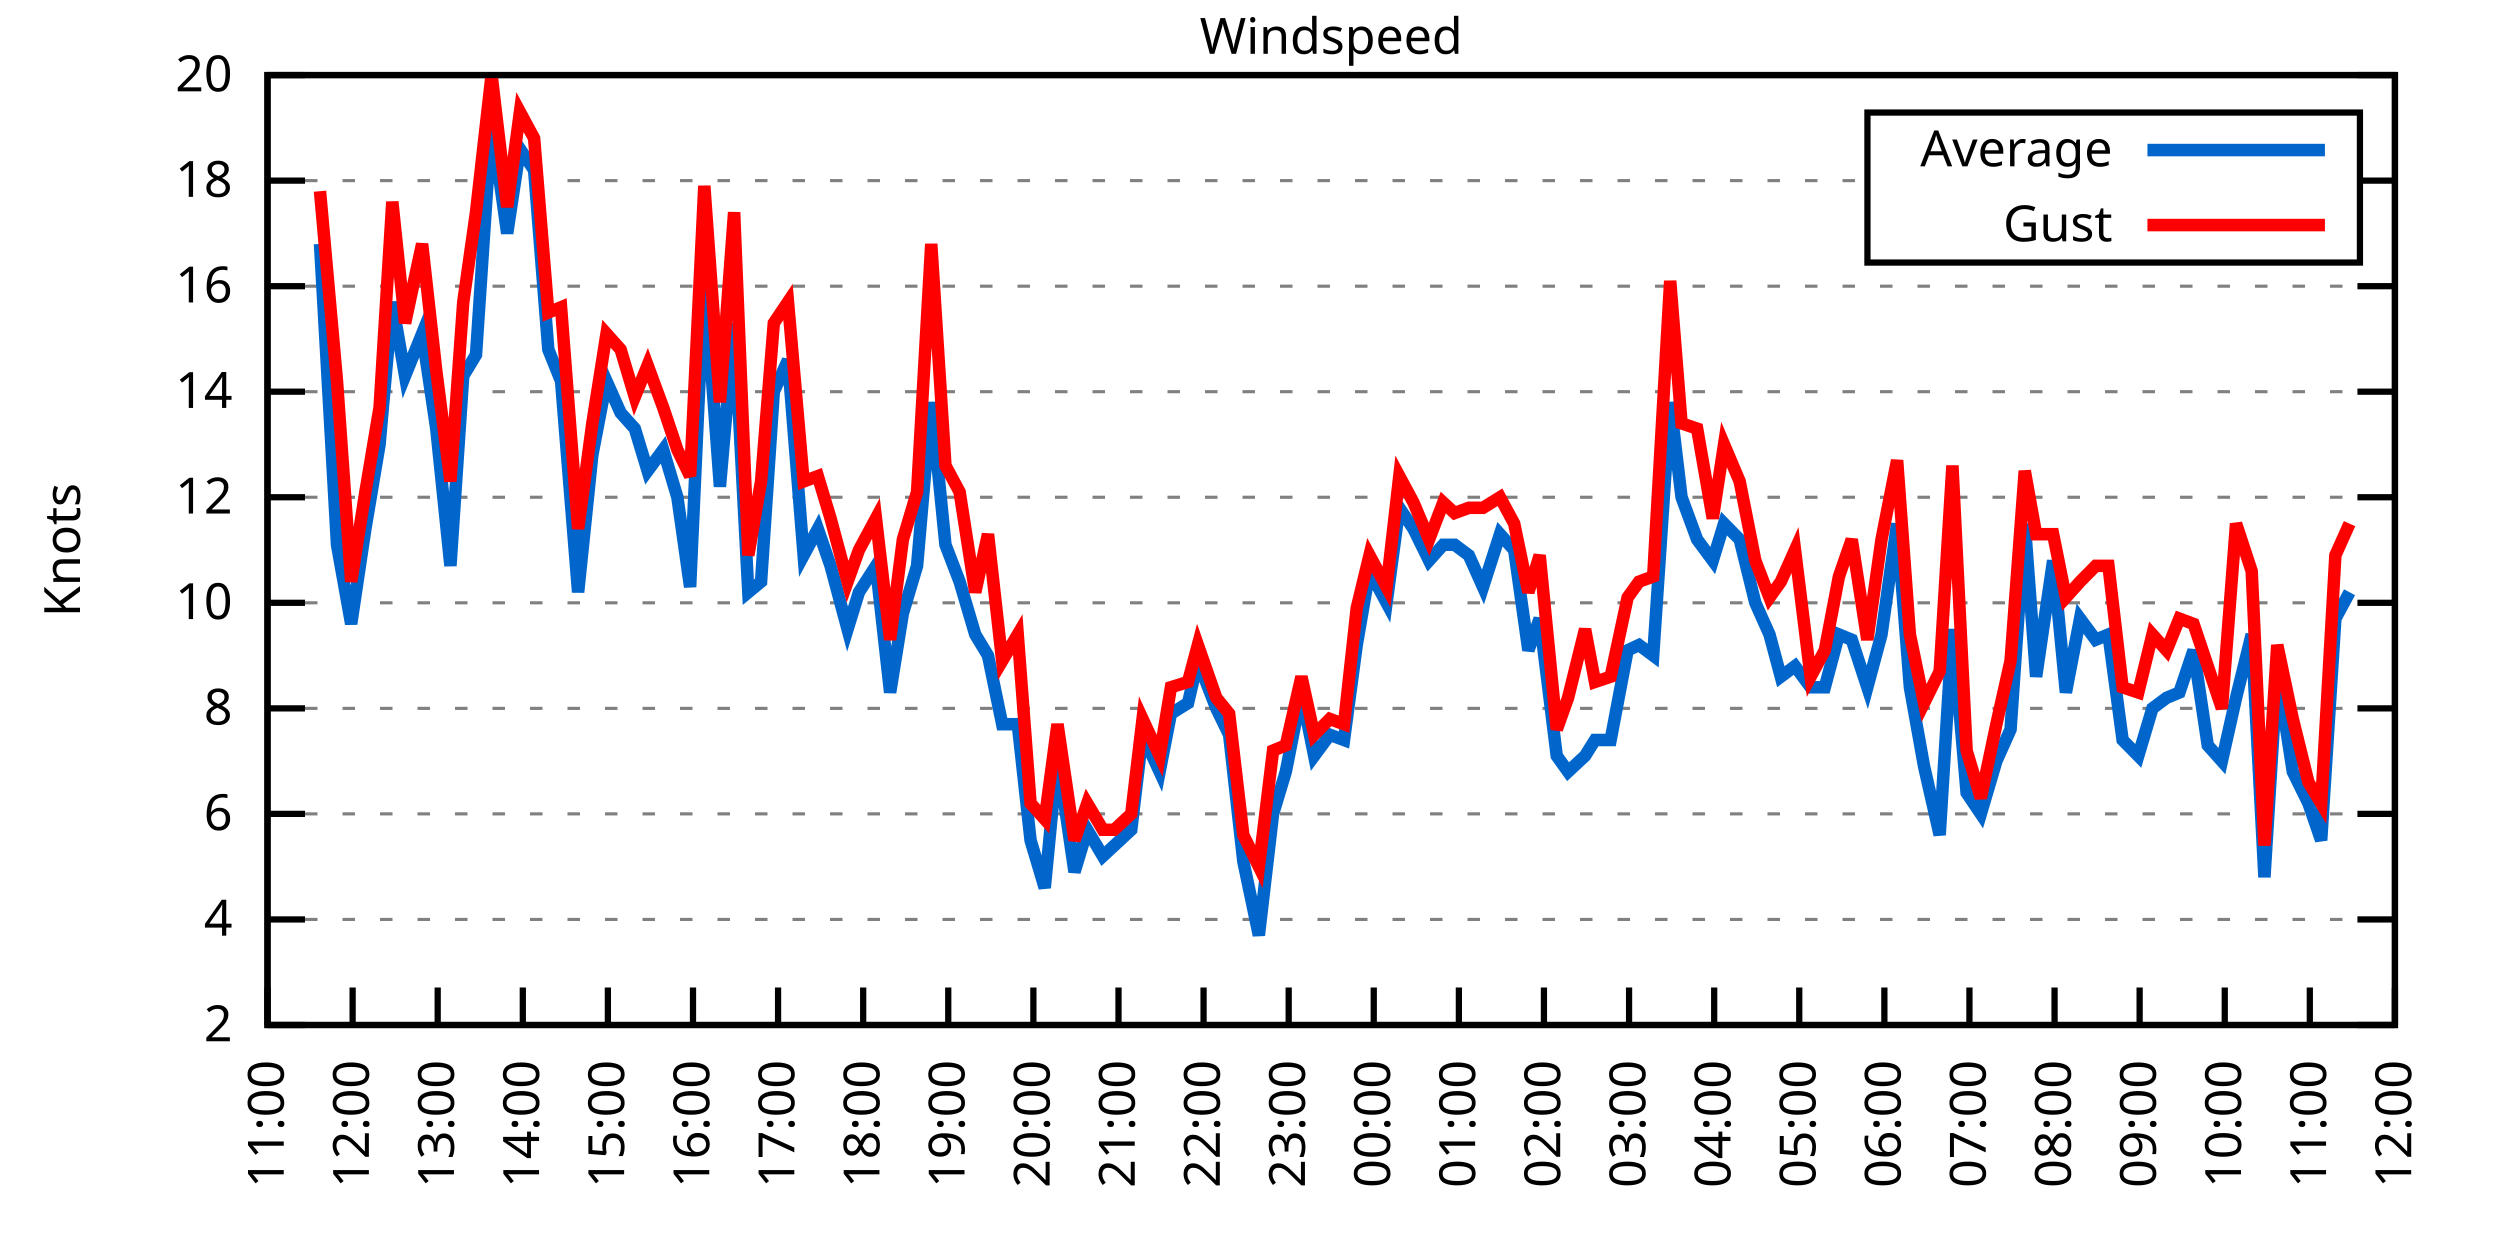
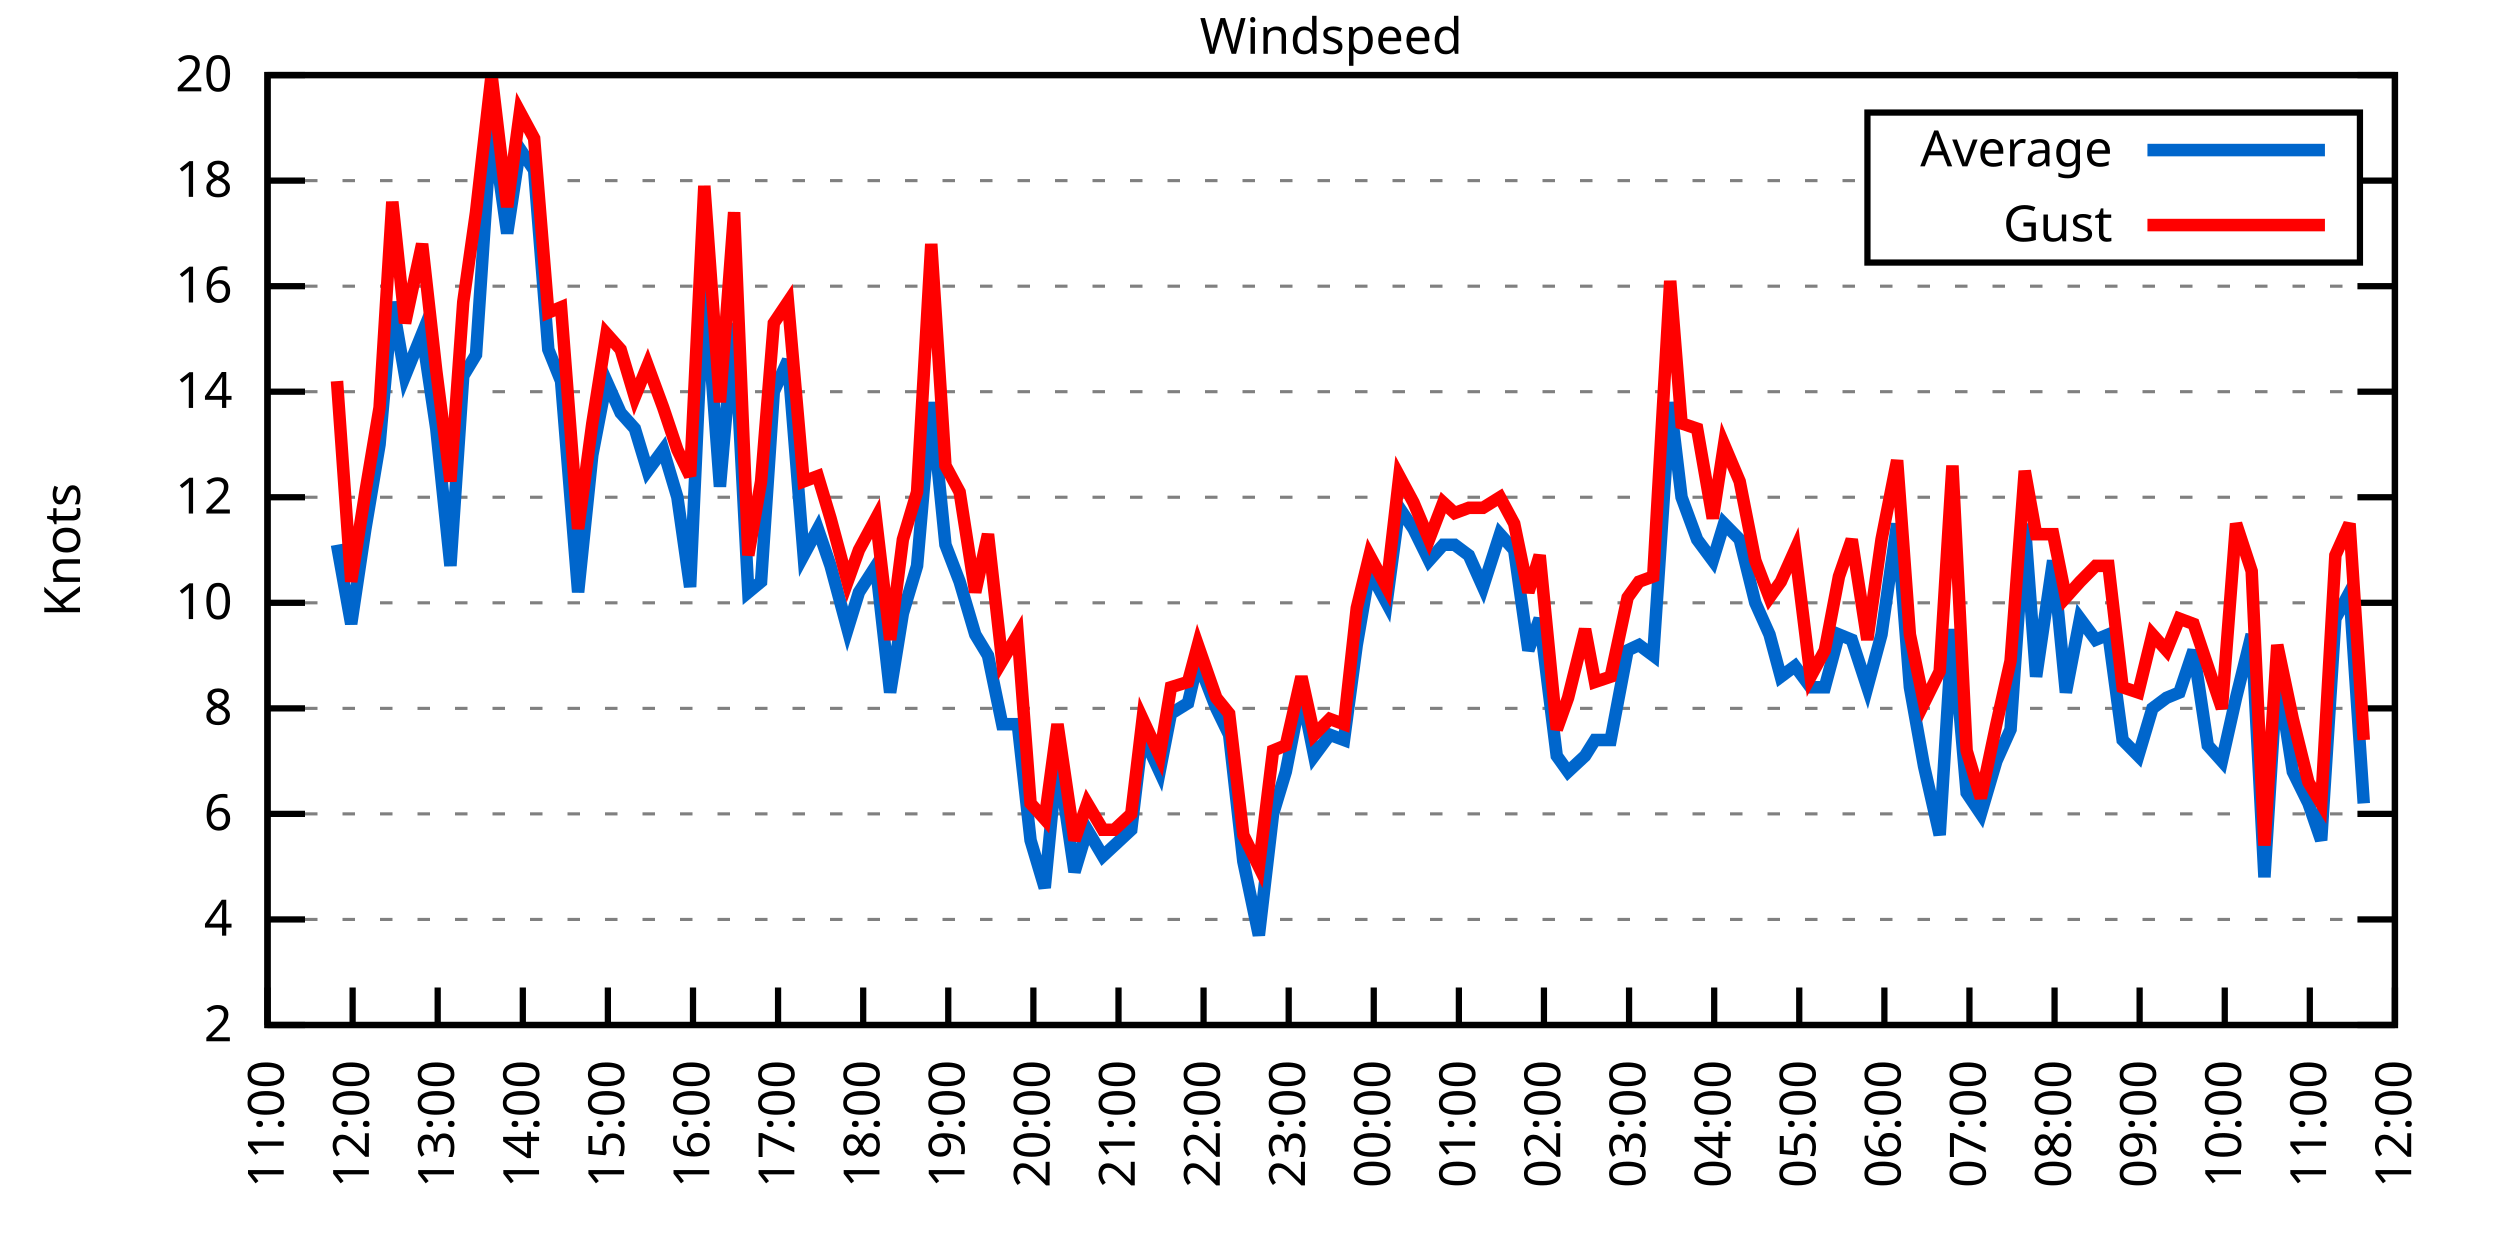
<svg xmlns="http://www.w3.org/2000/svg" xmlns:xlink="http://www.w3.org/1999/xlink" width="400" height="200" viewBox="0 0 400 200">
  <g id="gnuplot_canvas">
    <rect x="0" y="0" width="400" height="200" fill="none" />
    <defs>
      <circle id="gpDot" r="0.5" stroke-width="0.5" stroke="currentColor" />
      <path id="gpPt0" stroke-width="0.333" stroke="currentColor" d="M-1,0 h2 M0,-1 v2" />
      <path id="gpPt1" stroke-width="0.333" stroke="currentColor" d="M-1,-1 L1,1 M1,-1 L-1,1" />
      <path id="gpPt2" stroke-width="0.333" stroke="currentColor" d="M-1,0 L1,0 M0,-1 L0,1 M-1,-1 L1,1 M-1,1 L1,-1" />
      <rect id="gpPt3" stroke-width="0.333" stroke="currentColor" x="-1" y="-1" width="2" height="2" />
      <rect id="gpPt4" stroke-width="0.333" stroke="currentColor" fill="currentColor" x="-1" y="-1" width="2" height="2" />
      <circle id="gpPt5" stroke-width="0.333" stroke="currentColor" cx="0" cy="0" r="1" />
      <use xlink:href="#gpPt5" id="gpPt6" fill="currentColor" stroke="none" />
      <path id="gpPt7" stroke-width="0.333" stroke="currentColor" d="M0,-1.33 L-1.33,0.67 L1.33,0.67 z" />
      <use xlink:href="#gpPt7" id="gpPt8" fill="currentColor" stroke="none" />
      <use xlink:href="#gpPt7" id="gpPt9" stroke="currentColor" transform="rotate(180)" />
      <use xlink:href="#gpPt9" id="gpPt10" fill="currentColor" stroke="none" />
      <use xlink:href="#gpPt3" id="gpPt11" stroke="currentColor" transform="rotate(45)" />
      <use xlink:href="#gpPt11" id="gpPt12" fill="currentColor" stroke="none" />
      <path id="gpPt13" stroke-width="0.333" stroke="currentColor" d="M0,1.330 L1.265,0.411 L0.782,-1.067 L-0.782,-1.076 L-1.265,0.411 z" />
      <use xlink:href="#gpPt13" id="gpPt14" fill="currentColor" stroke="none" />
      <filter id="textbox" filterUnits="objectBoundingBox" x="0" y="0" height="1" width="1">
        <feFlood flood-color="white" flood-opacity="1" result="bgnd" />
        <feComposite in="SourceGraphic" in2="bgnd" operator="atop" />
      </filter>
      <filter id="greybox" filterUnits="objectBoundingBox" x="0" y="0" height="1" width="1">
        <feFlood flood-color="lightgrey" flood-opacity="1" result="grey" />
        <feComposite in="SourceGraphic" in2="grey" operator="atop" />
      </filter>
    </defs>
    <g fill="none" color="white" stroke="currentColor" stroke-width="1.00" stroke-linecap="butt" stroke-linejoin="miter">
</g>
    <g fill="none" color="black" stroke="currentColor" stroke-width="1.00" stroke-linecap="butt" stroke-linejoin="miter">
      <g stroke="none" shape-rendering="crispEdges">
        <polygon fill="rgb(255, 255, 255)" points="42.80,164.00 383.18,164.00 383.18,12.02 42.80,12.02 " />
      </g>
    </g>
    <g fill="none" color="black" stroke="currentColor" stroke-width="1.00" stroke-linecap="butt" stroke-linejoin="miter">
</g>
    <g fill="none" color="black" stroke="black" stroke-width="0.50" stroke-linecap="butt" stroke-linejoin="miter">
</g>
    <g fill="none" color="gray" stroke="currentColor" stroke-width="0.50" stroke-linecap="butt" stroke-linejoin="miter">
      <path stroke="gray" stroke-dasharray="2,4" class="gridline" d="M42.80,164.00 L383.19,164.00  " />
    </g>
    <g fill="none" color="gray" stroke="gray" stroke-width="1.00" stroke-linecap="butt" stroke-linejoin="miter">
</g>
    <g fill="none" color="black" stroke="currentColor" stroke-width="1.00" stroke-linecap="butt" stroke-linejoin="miter">
      <path stroke="black" d="M42.80,164.00 L48.80,164.00 M383.19,164.00 L377.19,164.00  " />
      <g transform="translate(37.20,166.60)" stroke="none" fill="black" font-family="Sans" font-size="8.00" text-anchor="end">
        <text>
          <tspan font-family="Sans"> 2</tspan>
        </text>
      </g>
    </g>
    <g fill="none" color="black" stroke="currentColor" stroke-width="1.00" stroke-linecap="butt" stroke-linejoin="miter">
</g>
    <g fill="none" color="black" stroke="black" stroke-width="0.50" stroke-linecap="butt" stroke-linejoin="miter">
</g>
    <g fill="none" color="gray" stroke="currentColor" stroke-width="0.50" stroke-linecap="butt" stroke-linejoin="miter">
      <path stroke="gray" stroke-dasharray="2,4" class="gridline" d="M42.80,147.11 L383.19,147.11  " />
    </g>
    <g fill="none" color="gray" stroke="gray" stroke-width="1.00" stroke-linecap="butt" stroke-linejoin="miter">
</g>
    <g fill="none" color="black" stroke="currentColor" stroke-width="1.00" stroke-linecap="butt" stroke-linejoin="miter">
      <path stroke="black" d="M42.80,147.11 L48.80,147.11 M383.19,147.11 L377.19,147.11  " />
      <g transform="translate(37.20,149.71)" stroke="none" fill="black" font-family="Sans" font-size="8.00" text-anchor="end">
        <text>
          <tspan font-family="Sans"> 4</tspan>
        </text>
      </g>
    </g>
    <g fill="none" color="black" stroke="currentColor" stroke-width="1.00" stroke-linecap="butt" stroke-linejoin="miter">
</g>
    <g fill="none" color="black" stroke="black" stroke-width="0.50" stroke-linecap="butt" stroke-linejoin="miter">
</g>
    <g fill="none" color="gray" stroke="currentColor" stroke-width="0.50" stroke-linecap="butt" stroke-linejoin="miter">
      <path stroke="gray" stroke-dasharray="2,4" class="gridline" d="M42.80,130.22 L383.19,130.22  " />
    </g>
    <g fill="none" color="gray" stroke="gray" stroke-width="1.00" stroke-linecap="butt" stroke-linejoin="miter">
</g>
    <g fill="none" color="black" stroke="currentColor" stroke-width="1.00" stroke-linecap="butt" stroke-linejoin="miter">
      <path stroke="black" d="M42.80,130.22 L48.80,130.22 M383.19,130.22 L377.19,130.22  " />
      <g transform="translate(37.20,132.82)" stroke="none" fill="black" font-family="Sans" font-size="8.00" text-anchor="end">
        <text>
          <tspan font-family="Sans"> 6</tspan>
        </text>
      </g>
    </g>
    <g fill="none" color="black" stroke="currentColor" stroke-width="1.00" stroke-linecap="butt" stroke-linejoin="miter">
</g>
    <g fill="none" color="black" stroke="black" stroke-width="0.50" stroke-linecap="butt" stroke-linejoin="miter">
</g>
    <g fill="none" color="gray" stroke="currentColor" stroke-width="0.50" stroke-linecap="butt" stroke-linejoin="miter">
      <path stroke="gray" stroke-dasharray="2,4" class="gridline" d="M42.80,113.34 L383.19,113.34  " />
    </g>
    <g fill="none" color="gray" stroke="gray" stroke-width="1.00" stroke-linecap="butt" stroke-linejoin="miter">
</g>
    <g fill="none" color="black" stroke="currentColor" stroke-width="1.00" stroke-linecap="butt" stroke-linejoin="miter">
      <path stroke="black" d="M42.80,113.34 L48.80,113.34 M383.19,113.34 L377.19,113.34  " />
      <g transform="translate(37.20,115.94)" stroke="none" fill="black" font-family="Sans" font-size="8.00" text-anchor="end">
        <text>
          <tspan font-family="Sans"> 8</tspan>
        </text>
      </g>
    </g>
    <g fill="none" color="black" stroke="currentColor" stroke-width="1.00" stroke-linecap="butt" stroke-linejoin="miter">
</g>
    <g fill="none" color="black" stroke="black" stroke-width="0.50" stroke-linecap="butt" stroke-linejoin="miter">
</g>
    <g fill="none" color="gray" stroke="currentColor" stroke-width="0.50" stroke-linecap="butt" stroke-linejoin="miter">
      <path stroke="gray" stroke-dasharray="2,4" class="gridline" d="M42.80,96.45 L383.19,96.45  " />
    </g>
    <g fill="none" color="gray" stroke="gray" stroke-width="1.00" stroke-linecap="butt" stroke-linejoin="miter">
</g>
    <g fill="none" color="black" stroke="currentColor" stroke-width="1.00" stroke-linecap="butt" stroke-linejoin="miter">
      <path stroke="black" d="M42.80,96.45 L48.80,96.45 M383.19,96.45 L377.19,96.45  " />
      <g transform="translate(37.20,99.05)" stroke="none" fill="black" font-family="Sans" font-size="8.00" text-anchor="end">
        <text>
          <tspan font-family="Sans"> 10</tspan>
        </text>
      </g>
    </g>
    <g fill="none" color="black" stroke="currentColor" stroke-width="1.00" stroke-linecap="butt" stroke-linejoin="miter">
</g>
    <g fill="none" color="black" stroke="black" stroke-width="0.50" stroke-linecap="butt" stroke-linejoin="miter">
</g>
    <g fill="none" color="gray" stroke="currentColor" stroke-width="0.50" stroke-linecap="butt" stroke-linejoin="miter">
      <path stroke="gray" stroke-dasharray="2,4" class="gridline" d="M42.80,79.56 L383.19,79.56  " />
    </g>
    <g fill="none" color="gray" stroke="gray" stroke-width="1.00" stroke-linecap="butt" stroke-linejoin="miter">
</g>
    <g fill="none" color="black" stroke="currentColor" stroke-width="1.00" stroke-linecap="butt" stroke-linejoin="miter">
      <path stroke="black" d="M42.80,79.56 L48.80,79.56 M383.19,79.56 L377.19,79.56  " />
      <g transform="translate(37.20,82.16)" stroke="none" fill="black" font-family="Sans" font-size="8.00" text-anchor="end">
        <text>
          <tspan font-family="Sans"> 12</tspan>
        </text>
      </g>
    </g>
    <g fill="none" color="black" stroke="currentColor" stroke-width="1.00" stroke-linecap="butt" stroke-linejoin="miter">
</g>
    <g fill="none" color="black" stroke="black" stroke-width="0.50" stroke-linecap="butt" stroke-linejoin="miter">
</g>
    <g fill="none" color="gray" stroke="currentColor" stroke-width="0.50" stroke-linecap="butt" stroke-linejoin="miter">
      <path stroke="gray" stroke-dasharray="2,4" class="gridline" d="M42.80,62.67 L383.19,62.67  " />
    </g>
    <g fill="none" color="gray" stroke="gray" stroke-width="1.00" stroke-linecap="butt" stroke-linejoin="miter">
</g>
    <g fill="none" color="black" stroke="currentColor" stroke-width="1.00" stroke-linecap="butt" stroke-linejoin="miter">
      <path stroke="black" d="M42.80,62.67 L48.80,62.67 M383.19,62.67 L377.19,62.67  " />
      <g transform="translate(37.20,65.27)" stroke="none" fill="black" font-family="Sans" font-size="8.00" text-anchor="end">
        <text>
          <tspan font-family="Sans"> 14</tspan>
        </text>
      </g>
    </g>
    <g fill="none" color="black" stroke="currentColor" stroke-width="1.00" stroke-linecap="butt" stroke-linejoin="miter">
</g>
    <g fill="none" color="black" stroke="black" stroke-width="0.50" stroke-linecap="butt" stroke-linejoin="miter">
</g>
    <g fill="none" color="gray" stroke="currentColor" stroke-width="0.50" stroke-linecap="butt" stroke-linejoin="miter">
      <path stroke="gray" stroke-dasharray="2,4" class="gridline" d="M42.80,45.79 L383.19,45.79  " />
    </g>
    <g fill="none" color="gray" stroke="gray" stroke-width="1.00" stroke-linecap="butt" stroke-linejoin="miter">
</g>
    <g fill="none" color="black" stroke="currentColor" stroke-width="1.00" stroke-linecap="butt" stroke-linejoin="miter">
      <path stroke="black" d="M42.80,45.79 L48.80,45.79 M383.19,45.79 L377.19,45.79  " />
      <g transform="translate(37.20,48.39)" stroke="none" fill="black" font-family="Sans" font-size="8.00" text-anchor="end">
        <text>
          <tspan font-family="Sans"> 16</tspan>
        </text>
      </g>
    </g>
    <g fill="none" color="black" stroke="currentColor" stroke-width="1.00" stroke-linecap="butt" stroke-linejoin="miter">
</g>
    <g fill="none" color="black" stroke="black" stroke-width="0.50" stroke-linecap="butt" stroke-linejoin="miter">
</g>
    <g fill="none" color="gray" stroke="currentColor" stroke-width="0.50" stroke-linecap="butt" stroke-linejoin="miter">
      <path stroke="gray" stroke-dasharray="2,4" class="gridline" d="M42.80,28.90 L298.79,28.90 M377.59,28.90 L383.19,28.90  " />
    </g>
    <g fill="none" color="gray" stroke="gray" stroke-width="1.00" stroke-linecap="butt" stroke-linejoin="miter">
</g>
    <g fill="none" color="black" stroke="currentColor" stroke-width="1.00" stroke-linecap="butt" stroke-linejoin="miter">
      <path stroke="black" d="M42.80,28.90 L48.80,28.90 M383.19,28.90 L377.19,28.90  " />
      <g transform="translate(37.20,31.50)" stroke="none" fill="black" font-family="Sans" font-size="8.00" text-anchor="end">
        <text>
          <tspan font-family="Sans"> 18</tspan>
        </text>
      </g>
    </g>
    <g fill="none" color="black" stroke="currentColor" stroke-width="1.00" stroke-linecap="butt" stroke-linejoin="miter">
</g>
    <g fill="none" color="black" stroke="black" stroke-width="0.50" stroke-linecap="butt" stroke-linejoin="miter">
</g>
    <g fill="none" color="gray" stroke="currentColor" stroke-width="0.50" stroke-linecap="butt" stroke-linejoin="miter">
      <path stroke="gray" stroke-dasharray="2,4" class="gridline" d="M42.80,12.01 L383.19,12.01  " />
    </g>
    <g fill="none" color="gray" stroke="gray" stroke-width="1.00" stroke-linecap="butt" stroke-linejoin="miter">
</g>
    <g fill="none" color="black" stroke="currentColor" stroke-width="1.00" stroke-linecap="butt" stroke-linejoin="miter">
      <path stroke="black" d="M42.80,12.01 L48.80,12.01 M383.19,12.01 L377.19,12.01  " />
      <g transform="translate(37.20,14.61)" stroke="none" fill="black" font-family="Sans" font-size="8.00" text-anchor="end">
        <text>
          <tspan font-family="Sans"> 20</tspan>
        </text>
      </g>
    </g>
    <g fill="none" color="black" stroke="currentColor" stroke-width="1.00" stroke-linecap="butt" stroke-linejoin="miter">
      <path stroke="black" d="M42.80,164.00 L42.80,158.00  " />
      <g transform="translate(45.40,169.60) rotate(270.00)" stroke="none" fill="black" font-family="Sans" font-size="8.00" text-anchor="end">
        <text>
          <tspan font-family="Sans">11:00</tspan>
        </text>
      </g>
    </g>
    <g fill="none" color="black" stroke="currentColor" stroke-width="1.00" stroke-linecap="butt" stroke-linejoin="miter">
      <path stroke="black" d="M56.42,164.00 L56.42,158.00  " />
      <g transform="translate(59.02,169.60) rotate(270.00)" stroke="none" fill="black" font-family="Sans" font-size="8.00" text-anchor="end">
        <text>
          <tspan font-family="Sans">12:00</tspan>
        </text>
      </g>
    </g>
    <g fill="none" color="black" stroke="currentColor" stroke-width="1.00" stroke-linecap="butt" stroke-linejoin="miter">
      <path stroke="black" d="M70.03,164.00 L70.03,158.00  " />
      <g transform="translate(72.63,169.60) rotate(270.00)" stroke="none" fill="black" font-family="Sans" font-size="8.00" text-anchor="end">
        <text>
          <tspan font-family="Sans">13:00</tspan>
        </text>
      </g>
    </g>
    <g fill="none" color="black" stroke="currentColor" stroke-width="1.00" stroke-linecap="butt" stroke-linejoin="miter">
      <path stroke="black" d="M83.65,164.00 L83.65,158.00  " />
      <g transform="translate(86.25,169.60) rotate(270.00)" stroke="none" fill="black" font-family="Sans" font-size="8.00" text-anchor="end">
        <text>
          <tspan font-family="Sans">14:00</tspan>
        </text>
      </g>
    </g>
    <g fill="none" color="black" stroke="currentColor" stroke-width="1.00" stroke-linecap="butt" stroke-linejoin="miter">
      <path stroke="black" d="M97.26,164.00 L97.26,158.00  " />
      <g transform="translate(99.86,169.60) rotate(270.00)" stroke="none" fill="black" font-family="Sans" font-size="8.00" text-anchor="end">
        <text>
          <tspan font-family="Sans">15:00</tspan>
        </text>
      </g>
    </g>
    <g fill="none" color="black" stroke="currentColor" stroke-width="1.00" stroke-linecap="butt" stroke-linejoin="miter">
      <path stroke="black" d="M110.88,164.00 L110.88,158.00  " />
      <g transform="translate(113.48,169.60) rotate(270.00)" stroke="none" fill="black" font-family="Sans" font-size="8.00" text-anchor="end">
        <text>
          <tspan font-family="Sans">16:00</tspan>
        </text>
      </g>
    </g>
    <g fill="none" color="black" stroke="currentColor" stroke-width="1.00" stroke-linecap="butt" stroke-linejoin="miter">
      <path stroke="black" d="M124.49,164.00 L124.49,158.00  " />
      <g transform="translate(127.09,169.60) rotate(270.00)" stroke="none" fill="black" font-family="Sans" font-size="8.00" text-anchor="end">
        <text>
          <tspan font-family="Sans">17:00</tspan>
        </text>
      </g>
    </g>
    <g fill="none" color="black" stroke="currentColor" stroke-width="1.00" stroke-linecap="butt" stroke-linejoin="miter">
      <path stroke="black" d="M138.11,164.00 L138.11,158.00  " />
      <g transform="translate(140.71,169.60) rotate(270.00)" stroke="none" fill="black" font-family="Sans" font-size="8.00" text-anchor="end">
        <text>
          <tspan font-family="Sans">18:00</tspan>
        </text>
      </g>
    </g>
    <g fill="none" color="black" stroke="currentColor" stroke-width="1.00" stroke-linecap="butt" stroke-linejoin="miter">
      <path stroke="black" d="M151.72,164.00 L151.72,158.00  " />
      <g transform="translate(154.32,169.60) rotate(270.00)" stroke="none" fill="black" font-family="Sans" font-size="8.00" text-anchor="end">
        <text>
          <tspan font-family="Sans">19:00</tspan>
        </text>
      </g>
    </g>
    <g fill="none" color="black" stroke="currentColor" stroke-width="1.00" stroke-linecap="butt" stroke-linejoin="miter">
      <path stroke="black" d="M165.34,164.00 L165.34,158.00  " />
      <g transform="translate(167.94,169.60) rotate(270.00)" stroke="none" fill="black" font-family="Sans" font-size="8.00" text-anchor="end">
        <text>
          <tspan font-family="Sans">20:00</tspan>
        </text>
      </g>
    </g>
    <g fill="none" color="black" stroke="currentColor" stroke-width="1.00" stroke-linecap="butt" stroke-linejoin="miter">
      <path stroke="black" d="M178.96,164.00 L178.96,158.00  " />
      <g transform="translate(181.56,169.60) rotate(270.00)" stroke="none" fill="black" font-family="Sans" font-size="8.00" text-anchor="end">
        <text>
          <tspan font-family="Sans">21:00</tspan>
        </text>
      </g>
    </g>
    <g fill="none" color="black" stroke="currentColor" stroke-width="1.00" stroke-linecap="butt" stroke-linejoin="miter">
      <path stroke="black" d="M192.57,164.00 L192.57,158.00  " />
      <g transform="translate(195.17,169.60) rotate(270.00)" stroke="none" fill="black" font-family="Sans" font-size="8.00" text-anchor="end">
        <text>
          <tspan font-family="Sans">22:00</tspan>
        </text>
      </g>
    </g>
    <g fill="none" color="black" stroke="currentColor" stroke-width="1.00" stroke-linecap="butt" stroke-linejoin="miter">
      <path stroke="black" d="M206.19,164.00 L206.19,158.00  " />
      <g transform="translate(208.79,169.60) rotate(270.00)" stroke="none" fill="black" font-family="Sans" font-size="8.00" text-anchor="end">
        <text>
          <tspan font-family="Sans">23:00</tspan>
        </text>
      </g>
    </g>
    <g fill="none" color="black" stroke="currentColor" stroke-width="1.00" stroke-linecap="butt" stroke-linejoin="miter">
      <path stroke="black" d="M219.80,164.00 L219.80,158.00  " />
      <g transform="translate(222.40,169.60) rotate(270.00)" stroke="none" fill="black" font-family="Sans" font-size="8.00" text-anchor="end">
        <text>
          <tspan font-family="Sans">00:00</tspan>
        </text>
      </g>
    </g>
    <g fill="none" color="black" stroke="currentColor" stroke-width="1.00" stroke-linecap="butt" stroke-linejoin="miter">
      <path stroke="black" d="M233.42,164.00 L233.42,158.00  " />
      <g transform="translate(236.02,169.60) rotate(270.00)" stroke="none" fill="black" font-family="Sans" font-size="8.00" text-anchor="end">
        <text>
          <tspan font-family="Sans">01:00</tspan>
        </text>
      </g>
    </g>
    <g fill="none" color="black" stroke="currentColor" stroke-width="1.00" stroke-linecap="butt" stroke-linejoin="miter">
      <path stroke="black" d="M247.03,164.00 L247.03,158.00  " />
      <g transform="translate(249.63,169.60) rotate(270.00)" stroke="none" fill="black" font-family="Sans" font-size="8.00" text-anchor="end">
        <text>
          <tspan font-family="Sans">02:00</tspan>
        </text>
      </g>
    </g>
    <g fill="none" color="black" stroke="currentColor" stroke-width="1.00" stroke-linecap="butt" stroke-linejoin="miter">
      <path stroke="black" d="M260.65,164.00 L260.65,158.00  " />
      <g transform="translate(263.25,169.60) rotate(270.00)" stroke="none" fill="black" font-family="Sans" font-size="8.00" text-anchor="end">
        <text>
          <tspan font-family="Sans">03:00</tspan>
        </text>
      </g>
    </g>
    <g fill="none" color="black" stroke="currentColor" stroke-width="1.00" stroke-linecap="butt" stroke-linejoin="miter">
      <path stroke="black" d="M274.27,164.00 L274.27,158.00  " />
      <g transform="translate(276.87,169.60) rotate(270.00)" stroke="none" fill="black" font-family="Sans" font-size="8.00" text-anchor="end">
        <text>
          <tspan font-family="Sans">04:00</tspan>
        </text>
      </g>
    </g>
    <g fill="none" color="black" stroke="currentColor" stroke-width="1.00" stroke-linecap="butt" stroke-linejoin="miter">
      <path stroke="black" d="M287.88,164.00 L287.88,158.00  " />
      <g transform="translate(290.48,169.60) rotate(270.00)" stroke="none" fill="black" font-family="Sans" font-size="8.00" text-anchor="end">
        <text>
          <tspan font-family="Sans">05:00</tspan>
        </text>
      </g>
    </g>
    <g fill="none" color="black" stroke="currentColor" stroke-width="1.00" stroke-linecap="butt" stroke-linejoin="miter">
      <path stroke="black" d="M301.50,164.00 L301.50,158.00  " />
      <g transform="translate(304.10,169.60) rotate(270.00)" stroke="none" fill="black" font-family="Sans" font-size="8.00" text-anchor="end">
        <text>
          <tspan font-family="Sans">06:00</tspan>
        </text>
      </g>
    </g>
    <g fill="none" color="black" stroke="currentColor" stroke-width="1.00" stroke-linecap="butt" stroke-linejoin="miter">
      <path stroke="black" d="M315.11,164.00 L315.11,158.00  " />
      <g transform="translate(317.71,169.60) rotate(270.00)" stroke="none" fill="black" font-family="Sans" font-size="8.00" text-anchor="end">
        <text>
          <tspan font-family="Sans">07:00</tspan>
        </text>
      </g>
    </g>
    <g fill="none" color="black" stroke="currentColor" stroke-width="1.00" stroke-linecap="butt" stroke-linejoin="miter">
      <path stroke="black" d="M328.73,164.00 L328.73,158.00  " />
      <g transform="translate(331.33,169.60) rotate(270.00)" stroke="none" fill="black" font-family="Sans" font-size="8.00" text-anchor="end">
        <text>
          <tspan font-family="Sans">08:00</tspan>
        </text>
      </g>
    </g>
    <g fill="none" color="black" stroke="currentColor" stroke-width="1.00" stroke-linecap="butt" stroke-linejoin="miter">
      <path stroke="black" d="M342.34,164.00 L342.34,158.00  " />
      <g transform="translate(344.94,169.60) rotate(270.00)" stroke="none" fill="black" font-family="Sans" font-size="8.00" text-anchor="end">
        <text>
          <tspan font-family="Sans">09:00</tspan>
        </text>
      </g>
    </g>
    <g fill="none" color="black" stroke="currentColor" stroke-width="1.00" stroke-linecap="butt" stroke-linejoin="miter">
      <path stroke="black" d="M355.96,164.00 L355.96,158.00  " />
      <g transform="translate(358.56,169.60) rotate(270.00)" stroke="none" fill="black" font-family="Sans" font-size="8.00" text-anchor="end">
        <text>
          <tspan font-family="Sans">10:00</tspan>
        </text>
      </g>
    </g>
    <g fill="none" color="black" stroke="currentColor" stroke-width="1.00" stroke-linecap="butt" stroke-linejoin="miter">
      <path stroke="black" d="M369.57,164.00 L369.57,158.00  " />
      <g transform="translate(372.17,169.60) rotate(270.00)" stroke="none" fill="black" font-family="Sans" font-size="8.00" text-anchor="end">
        <text>
          <tspan font-family="Sans">11:00</tspan>
        </text>
      </g>
    </g>
    <g fill="none" color="black" stroke="currentColor" stroke-width="1.00" stroke-linecap="butt" stroke-linejoin="miter">
      <path stroke="black" d="M383.19,164.00 L383.19,158.00  " />
      <g transform="translate(385.79,169.60) rotate(270.00)" stroke="none" fill="black" font-family="Sans" font-size="8.00" text-anchor="end">
        <text>
          <tspan font-family="Sans">12:00</tspan>
        </text>
      </g>
    </g>
    <g fill="none" color="black" stroke="currentColor" stroke-width="1.00" stroke-linecap="butt" stroke-linejoin="miter">
</g>
    <g fill="none" color="black" stroke="currentColor" stroke-width="1.00" stroke-linecap="butt" stroke-linejoin="miter">
      <path stroke="black" d="M42.80,12.01 L42.80,164.00 L383.19,164.00 L383.19,12.01 L42.80,12.01 Z  " />
    </g>
    <g fill="none" color="black" stroke="currentColor" stroke-width="1.00" stroke-linecap="butt" stroke-linejoin="miter">
</g>
    <g fill="none" color="black" stroke="currentColor" stroke-width="1.00" stroke-linecap="butt" stroke-linejoin="miter">
      <path stroke="black" d="M298.79,42.01 L298.79,18.01 L377.59,18.01 L377.59,42.01 L298.79,42.01 Z  " />
    </g>
    <g id="Windspeed_plot_1">
      <g fill="none" color="white" stroke="black" stroke-width="2.00" stroke-linecap="butt" stroke-linejoin="miter">
</g>
      <g fill="none" color="black" stroke="currentColor" stroke-width="2.00" stroke-linecap="butt" stroke-linejoin="miter">
        <g transform="translate(337.99,26.61)" stroke="none" fill="black" font-family="Sans" font-size="8.00" text-anchor="end">
          <text>
            <tspan font-family="Sans">Average</tspan>
          </text>
        </g>
      </g>
      <g fill="none" color="black" stroke="currentColor" stroke-width="2.00" stroke-linecap="butt" stroke-linejoin="miter">
-         <path stroke="rgb(  0, 102, 204)" d="M343.59,24.01 L371.99,24.01 M51.20,39.03 L53.92,87.16 L56.19,99.83 L58.46,84.63 L60.73,71.12 L62.77,48.32   L64.81,60.14 L67.54,53.39 L69.80,68.58 L72.07,90.54 L74.12,60.14 L76.16,56.76 L78.65,19.61 L81.15,37.34   L83.19,23.83 L85.46,27.21 L87.73,55.92 L89.77,60.98 L92.50,94.76 L94.77,72.81 L97.04,60.98 L99.30,66.05   L101.57,68.58 L103.62,75.34 L106.11,71.96 L108.38,79.56 L110.42,93.92 L112.69,44.10 L115.19,77.87 L117.46,51.70   L119.73,94.76 L121.77,93.07 L123.81,62.67 L126.08,57.61 L128.58,88.85 L130.85,84.63 L132.89,90.54 L135.61,100.67   L137.43,94.76 L140.15,90.54 L142.42,110.80 L144.46,98.14 L146.73,90.54 L149.00,64.36 L151.27,87.16 L153.54,93.07   L156.04,101.52 L158.08,104.89 L160.35,115.87 L162.84,115.87 L164.89,134.45 L167.16,142.05 L169.20,120.94 L171.92,139.51   L173.96,132.76 L176.46,136.98 L178.28,135.29 L181.00,132.76 L182.81,117.56 L185.54,123.47 L187.35,114.18 L190.08,112.49   L191.66,105.74 L194.61,113.34 L196.66,117.56 L198.93,137.82 L201.42,149.65 L203.69,130.22 L205.73,123.47 L208.23,110.80   L210.27,120.94 L212.77,117.56 L215.04,118.40 L217.08,103.20 L219.12,91.38 L221.85,96.45 L223.89,81.25 L226.16,84.63   L228.65,89.69 L230.92,87.16 L232.74,87.16 L235.01,88.85 L237.28,93.92 L240.00,85.47 L242.27,88.00 L244.54,104.05   L246.35,98.98 L249.08,120.94 L250.89,123.47 L253.61,120.94 L255.20,118.40 L257.70,118.40 L260.42,104.05 L262.24,103.20   L264.51,104.89 L267.23,64.36 L269.05,79.56 L271.54,86.32 L274.04,89.69 L275.85,83.78 L278.35,86.32 L280.85,96.45   L283.12,101.52 L284.93,108.27 L287.20,106.58 L289.70,109.96 L291.97,109.96 L294.23,101.52 L296.28,102.36 L298.77,109.96   L301.04,101.52 L303.54,83.78 L305.58,109.96 L307.85,122.62 L310.35,133.60 L312.39,100.67 L314.66,126.85 L316.93,130.22   L319.42,121.78 L321.69,116.71 L323.96,83.78 L325.78,108.27 L328.50,89.69 L330.54,110.80 L332.81,98.98 L335.31,102.36   L337.35,101.52 L339.62,118.40 L342.12,120.94 L344.39,113.34 L346.65,111.65 L348.70,110.80 L350.97,104.05 L353.24,119.25   L355.50,121.78 L357.77,111.65 L360.27,101.52 L362.31,140.36 L364.36,107.43 L366.85,123.47 L369.35,128.54 L371.39,134.45   L373.66,98.98 L375.93,94.76  " />
+         <path stroke="rgb(  0, 102, 204)" d="M343.59,24.01 L371.99,24.01 M53.92,87.16 L56.19,99.83 L58.46,84.63 L60.73,71.12 L62.77,48.32 L64.81,60.14   L67.54,53.39 L69.80,68.58 L72.07,90.54 L74.12,60.14 L76.16,56.76 L78.65,19.61 L81.15,37.34 L83.19,23.83   L85.46,27.21 L87.73,55.92 L89.77,60.98 L92.50,94.76 L94.77,72.81 L97.04,60.98 L99.30,66.05 L101.57,68.58   L103.62,75.34 L106.11,71.96 L108.38,79.56 L110.42,93.92 L112.69,44.10 L115.19,77.87 L117.46,51.70 L119.73,94.76   L121.77,93.07 L123.81,62.67 L126.08,57.61 L128.58,88.85 L130.85,84.63 L132.89,90.54 L135.61,100.67 L137.43,94.76   L140.15,90.54 L142.42,110.80 L144.46,98.14 L146.73,90.54 L149.00,64.36 L151.27,87.16 L153.54,93.07 L156.04,101.52   L158.08,104.89 L160.35,115.87 L162.84,115.87 L164.89,134.45 L167.16,142.05 L169.20,120.94 L171.92,139.51 L173.96,132.76   L176.46,136.98 L178.28,135.29 L181.00,132.76 L182.81,117.56 L185.54,123.47 L187.35,114.18 L190.08,112.49 L191.66,105.74   L194.61,113.34 L196.66,117.56 L198.93,137.82 L201.42,149.65 L203.69,130.22 L205.73,123.47 L208.23,110.80 L210.27,120.94   L212.77,117.56 L215.04,118.40 L217.08,103.20 L219.12,91.38 L221.85,96.45 L223.89,81.25 L226.16,84.63 L228.65,89.69   L230.92,87.16 L232.74,87.16 L235.01,88.85 L237.28,93.92 L240.00,85.47 L242.27,88.00 L244.54,104.05 L246.35,98.98   L249.08,120.94 L250.89,123.47 L253.61,120.94 L255.20,118.40 L257.70,118.40 L260.42,104.05 L262.24,103.20 L264.51,104.89   L267.23,64.36 L269.05,79.56 L271.54,86.32 L274.04,89.69 L275.85,83.78 L278.35,86.32 L280.85,96.45 L283.12,101.52   L284.93,108.27 L287.20,106.58 L289.70,109.96 L291.97,109.96 L294.23,101.52 L296.28,102.36 L298.77,109.96 L301.04,101.52   L303.54,83.78 L305.58,109.96 L307.85,122.62 L310.35,133.60 L312.39,100.67 L314.66,126.85 L316.93,130.22 L319.42,121.78   L321.69,116.71 L323.96,83.78 L325.78,108.27 L328.50,89.69 L330.54,110.80 L332.81,98.98 L335.31,102.36 L337.35,101.52   L339.62,118.40 L342.12,120.94 L344.39,113.34 L346.65,111.65 L348.70,110.80 L350.97,104.05 L353.24,119.25 L355.50,121.78   L357.77,111.65 L360.27,101.52 L362.31,140.36 L364.36,107.43 L366.85,123.47 L369.35,128.54 L371.39,134.45 L373.66,98.98   L375.93,94.76 L378.20,128.54  " />
      </g>
    </g>
    <g id="Windspeed_plot_2">
      <g fill="none" color="black" stroke="currentColor" stroke-width="2.00" stroke-linecap="butt" stroke-linejoin="miter">
        <g transform="translate(337.99,38.61)" stroke="none" fill="black" font-family="Sans" font-size="8.00" text-anchor="end">
          <text>
            <tspan font-family="Sans">Gust</tspan>
          </text>
        </g>
      </g>
      <g fill="none" color="black" stroke="currentColor" stroke-width="2.00" stroke-linecap="butt" stroke-linejoin="miter">
-         <path stroke="rgb(255,   0,   0)" d="M343.59,36.01 L371.99,36.01 M51.20,30.59 L53.92,60.98 L56.19,93.07 L58.46,78.72 L60.73,65.21 L62.77,32.28   L64.81,51.70 L67.54,39.03 L69.80,59.30 L72.07,77.03 L74.12,48.32 L76.16,33.96 L78.65,12.01 L81.15,33.12   L83.19,17.92 L85.46,22.14 L87.73,50.01 L89.77,49.16 L92.50,84.63 L94.77,67.74 L97.04,53.39 L99.30,55.92   L101.57,63.52 L103.62,58.45 L106.11,65.21 L108.38,71.96 L110.42,76.18 L112.69,29.74 L115.19,64.36 L117.46,33.96   L119.73,88.85 L121.77,77.03 L123.81,51.70 L126.08,48.32 L128.58,77.03 L130.85,76.18 L132.89,82.94 L135.61,93.07   L137.43,88.00 L140.15,82.94 L142.42,102.36 L144.46,86.32 L146.73,78.72 L149.00,39.03 L151.27,74.49 L153.54,78.72   L156.04,94.76 L158.08,85.47 L160.35,105.74 L162.84,101.52 L164.89,128.54 L167.16,131.07 L169.20,115.87 L171.92,134.45   L173.96,128.54 L176.46,132.76 L178.28,132.76 L181.00,130.22 L182.81,115.03 L185.54,120.94 L187.35,109.96 L190.08,109.11   L191.66,103.20 L194.61,111.65 L196.66,114.18 L198.93,133.60 L201.42,138.67 L203.69,120.09 L205.73,119.25 L208.23,108.27   L210.27,117.56 L212.77,115.03 L215.04,115.87 L217.08,97.29 L219.12,88.85 L221.85,93.92 L223.89,76.18 L226.16,80.41   L228.65,86.32 L230.92,80.41 L232.74,82.09 L235.01,81.25 L237.28,81.25 L240.00,79.56 L242.27,83.78 L244.54,94.76   L246.35,88.85 L249.08,116.71 L250.89,111.65 L253.61,100.67 L255.20,109.11 L257.70,108.27 L260.42,95.60 L262.24,93.07   L264.51,92.23 L267.23,44.94 L269.05,67.74 L271.54,68.58 L274.04,82.94 L275.85,71.12 L278.35,77.03 L280.85,89.69   L283.12,95.60 L284.93,93.07 L287.20,88.00 L289.70,108.27 L291.97,104.05 L294.23,92.23 L296.28,86.32 L298.77,102.36   L301.04,86.32 L303.54,73.65 L305.58,101.52 L307.85,112.49 L310.35,107.43 L312.39,74.49 L314.66,120.09 L316.93,127.69   L319.42,115.87 L321.69,105.74 L323.96,75.34 L325.78,85.47 L328.50,85.47 L330.54,95.60 L332.81,93.07 L335.31,90.54   L337.35,90.54 L339.62,109.96 L342.12,110.80 L344.39,101.52 L346.65,104.05 L348.70,98.98 L350.97,99.83 L353.24,106.58   L355.50,113.34 L357.77,83.78 L360.27,91.38 L362.31,135.29 L364.36,103.20 L366.85,115.03 L369.35,125.16 L371.39,128.54   L373.66,88.85 L375.93,83.78  " />
+         <path stroke="rgb(255,   0,   0)" d="M343.59,36.01 L371.99,36.01 M53.92,60.98 L56.19,93.07 L58.46,78.72 L60.73,65.21 L62.77,32.28 L64.81,51.70   L67.54,39.03 L69.80,59.30 L72.07,77.03 L74.12,48.32 L76.16,33.96 L78.65,12.01 L81.15,33.12 L83.19,17.92   L85.46,22.14 L87.73,50.01 L89.77,49.16 L92.50,84.63 L94.77,67.74 L97.04,53.39 L99.30,55.92 L101.57,63.52   L103.62,58.45 L106.11,65.21 L108.38,71.96 L110.42,76.18 L112.69,29.74 L115.19,64.36 L117.46,33.96 L119.73,88.85   L121.77,77.03 L123.81,51.70 L126.08,48.32 L128.58,77.03 L130.85,76.18 L132.89,82.94 L135.61,93.07 L137.43,88.00   L140.15,82.94 L142.42,102.36 L144.46,86.32 L146.73,78.72 L149.00,39.03 L151.27,74.49 L153.54,78.72 L156.04,94.76   L158.08,85.47 L160.35,105.74 L162.84,101.52 L164.89,128.54 L167.16,131.07 L169.20,115.87 L171.92,134.45 L173.96,128.54   L176.46,132.76 L178.28,132.76 L181.00,130.22 L182.81,115.03 L185.54,120.94 L187.35,109.96 L190.08,109.11 L191.66,103.20   L194.61,111.65 L196.66,114.18 L198.93,133.60 L201.42,138.67 L203.69,120.09 L205.73,119.25 L208.23,108.27 L210.27,117.56   L212.77,115.03 L215.04,115.87 L217.08,97.29 L219.12,88.85 L221.85,93.92 L223.89,76.18 L226.16,80.41 L228.65,86.32   L230.92,80.41 L232.74,82.09 L235.01,81.25 L237.28,81.25 L240.00,79.56 L242.27,83.78 L244.54,94.76 L246.35,88.85   L249.08,116.71 L250.89,111.65 L253.61,100.67 L255.20,109.11 L257.70,108.27 L260.42,95.60 L262.24,93.07 L264.51,92.23   L267.23,44.94 L269.05,67.74 L271.54,68.58 L274.04,82.94 L275.85,71.12 L278.35,77.03 L280.85,89.69 L283.12,95.60   L284.93,93.07 L287.20,88.00 L289.70,108.27 L291.97,104.05 L294.23,92.23 L296.28,86.32 L298.77,102.36 L301.04,86.32   L303.54,73.65 L305.58,101.52 L307.85,112.49 L310.35,107.43 L312.39,74.49 L314.66,120.09 L316.93,127.69 L319.42,115.87   L321.69,105.74 L323.96,75.34 L325.78,85.47 L328.50,85.47 L330.54,95.60 L332.81,93.07 L335.31,90.54 L337.35,90.54   L339.62,109.96 L342.12,110.80 L344.39,101.52 L346.65,104.05 L348.70,98.98 L350.97,99.83 L353.24,106.58 L355.50,113.34   L357.77,83.78 L360.27,91.38 L362.31,135.29 L364.36,103.20 L366.85,115.03 L369.35,125.16 L371.39,128.54 L373.66,88.85   L375.93,83.78 L378.20,118.40  " />
      </g>
    </g>
    <g fill="none" color="black" stroke="currentColor" stroke-width="2.00" stroke-linecap="butt" stroke-linejoin="miter">
</g>
    <g fill="none" color="black" stroke="black" stroke-width="1.00" stroke-linecap="butt" stroke-linejoin="miter">
</g>
    <g fill="none" color="black" stroke="currentColor" stroke-width="1.00" stroke-linecap="butt" stroke-linejoin="miter">
      <path stroke="black" d="M42.80,12.01 L42.80,164.00 L383.19,164.00 L383.19,12.01 L42.80,12.01 Z  " />
      <g transform="translate(12.80,88.01) rotate(270.00)" stroke="none" fill="black" font-family="Sans" font-size="8.00" text-anchor="middle">
        <text>
          <tspan font-family="Sans">Knots</tspan>
        </text>
      </g>
    </g>
    <g fill="none" color="black" stroke="currentColor" stroke-width="1.00" stroke-linecap="butt" stroke-linejoin="miter">
</g>
    <g fill="none" color="black" stroke="currentColor" stroke-width="1.00" stroke-linecap="butt" stroke-linejoin="miter">
      <g transform="translate(212.99,8.61)" stroke="none" fill="black" font-family="Sans" font-size="8.00" text-anchor="middle">
        <text>
          <tspan font-family="Sans">Windspeed</tspan>
        </text>
      </g>
    </g>
    <g fill="none" color="black" stroke="currentColor" stroke-width="1.00" stroke-linecap="butt" stroke-linejoin="miter">
</g>
  </g>
</svg>
